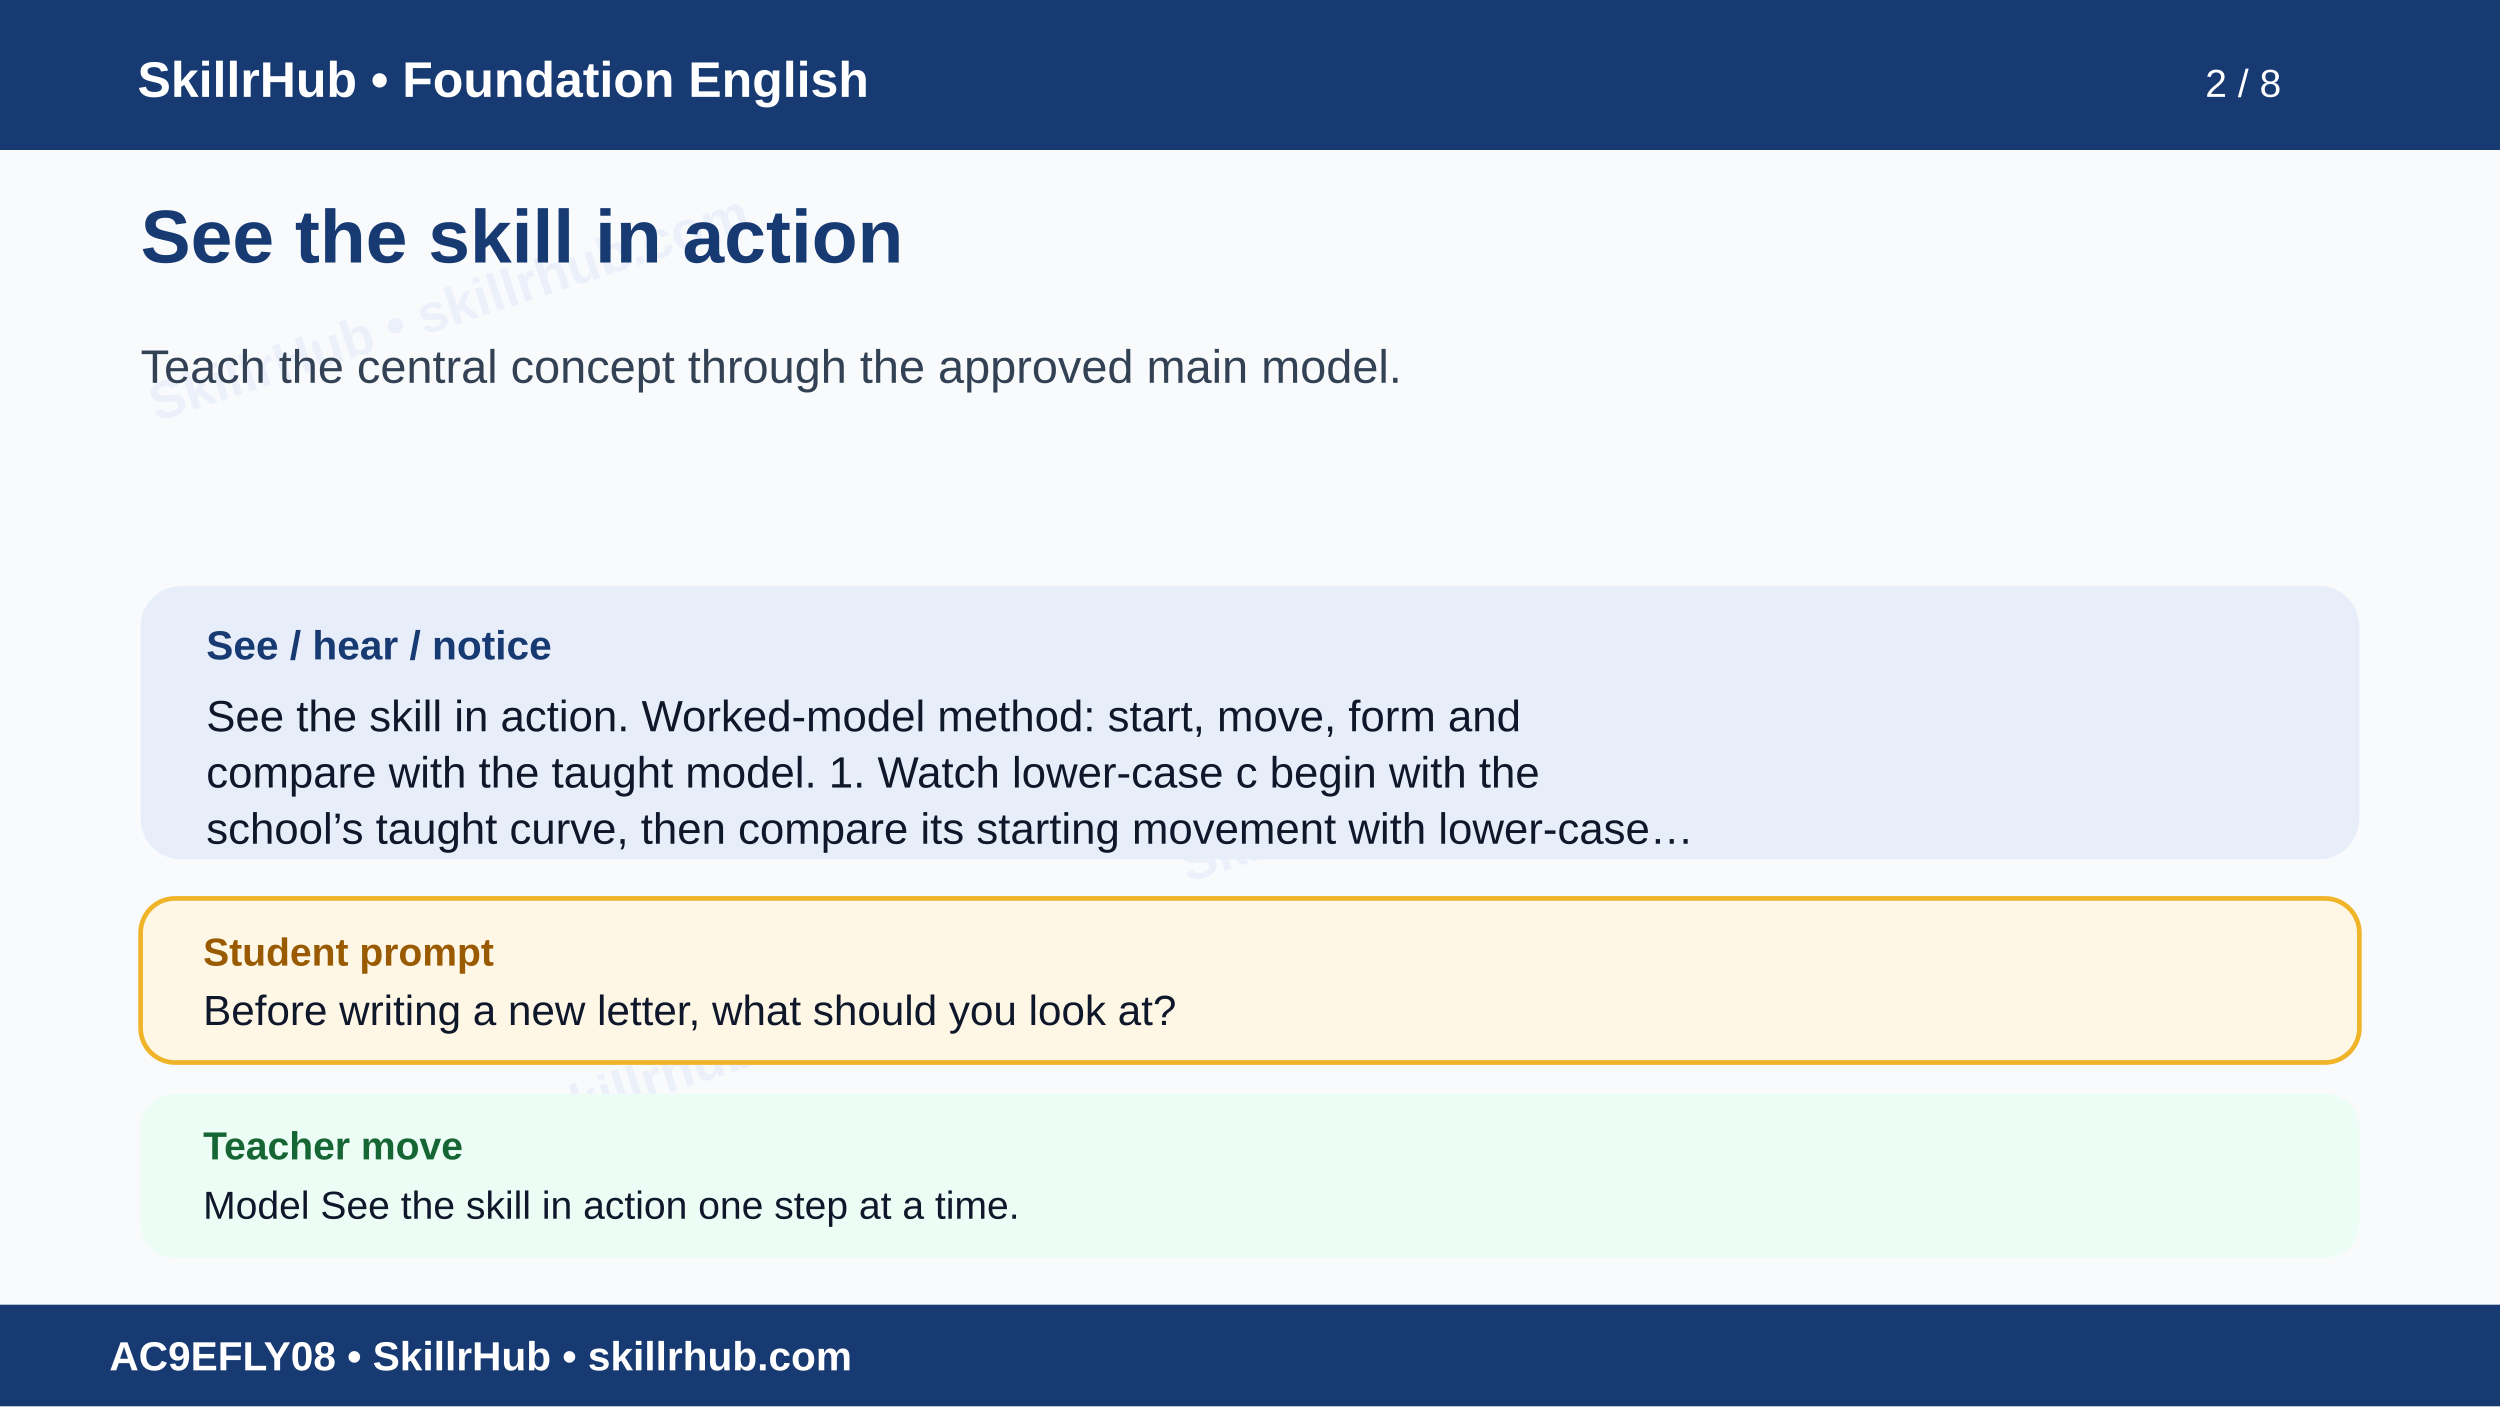
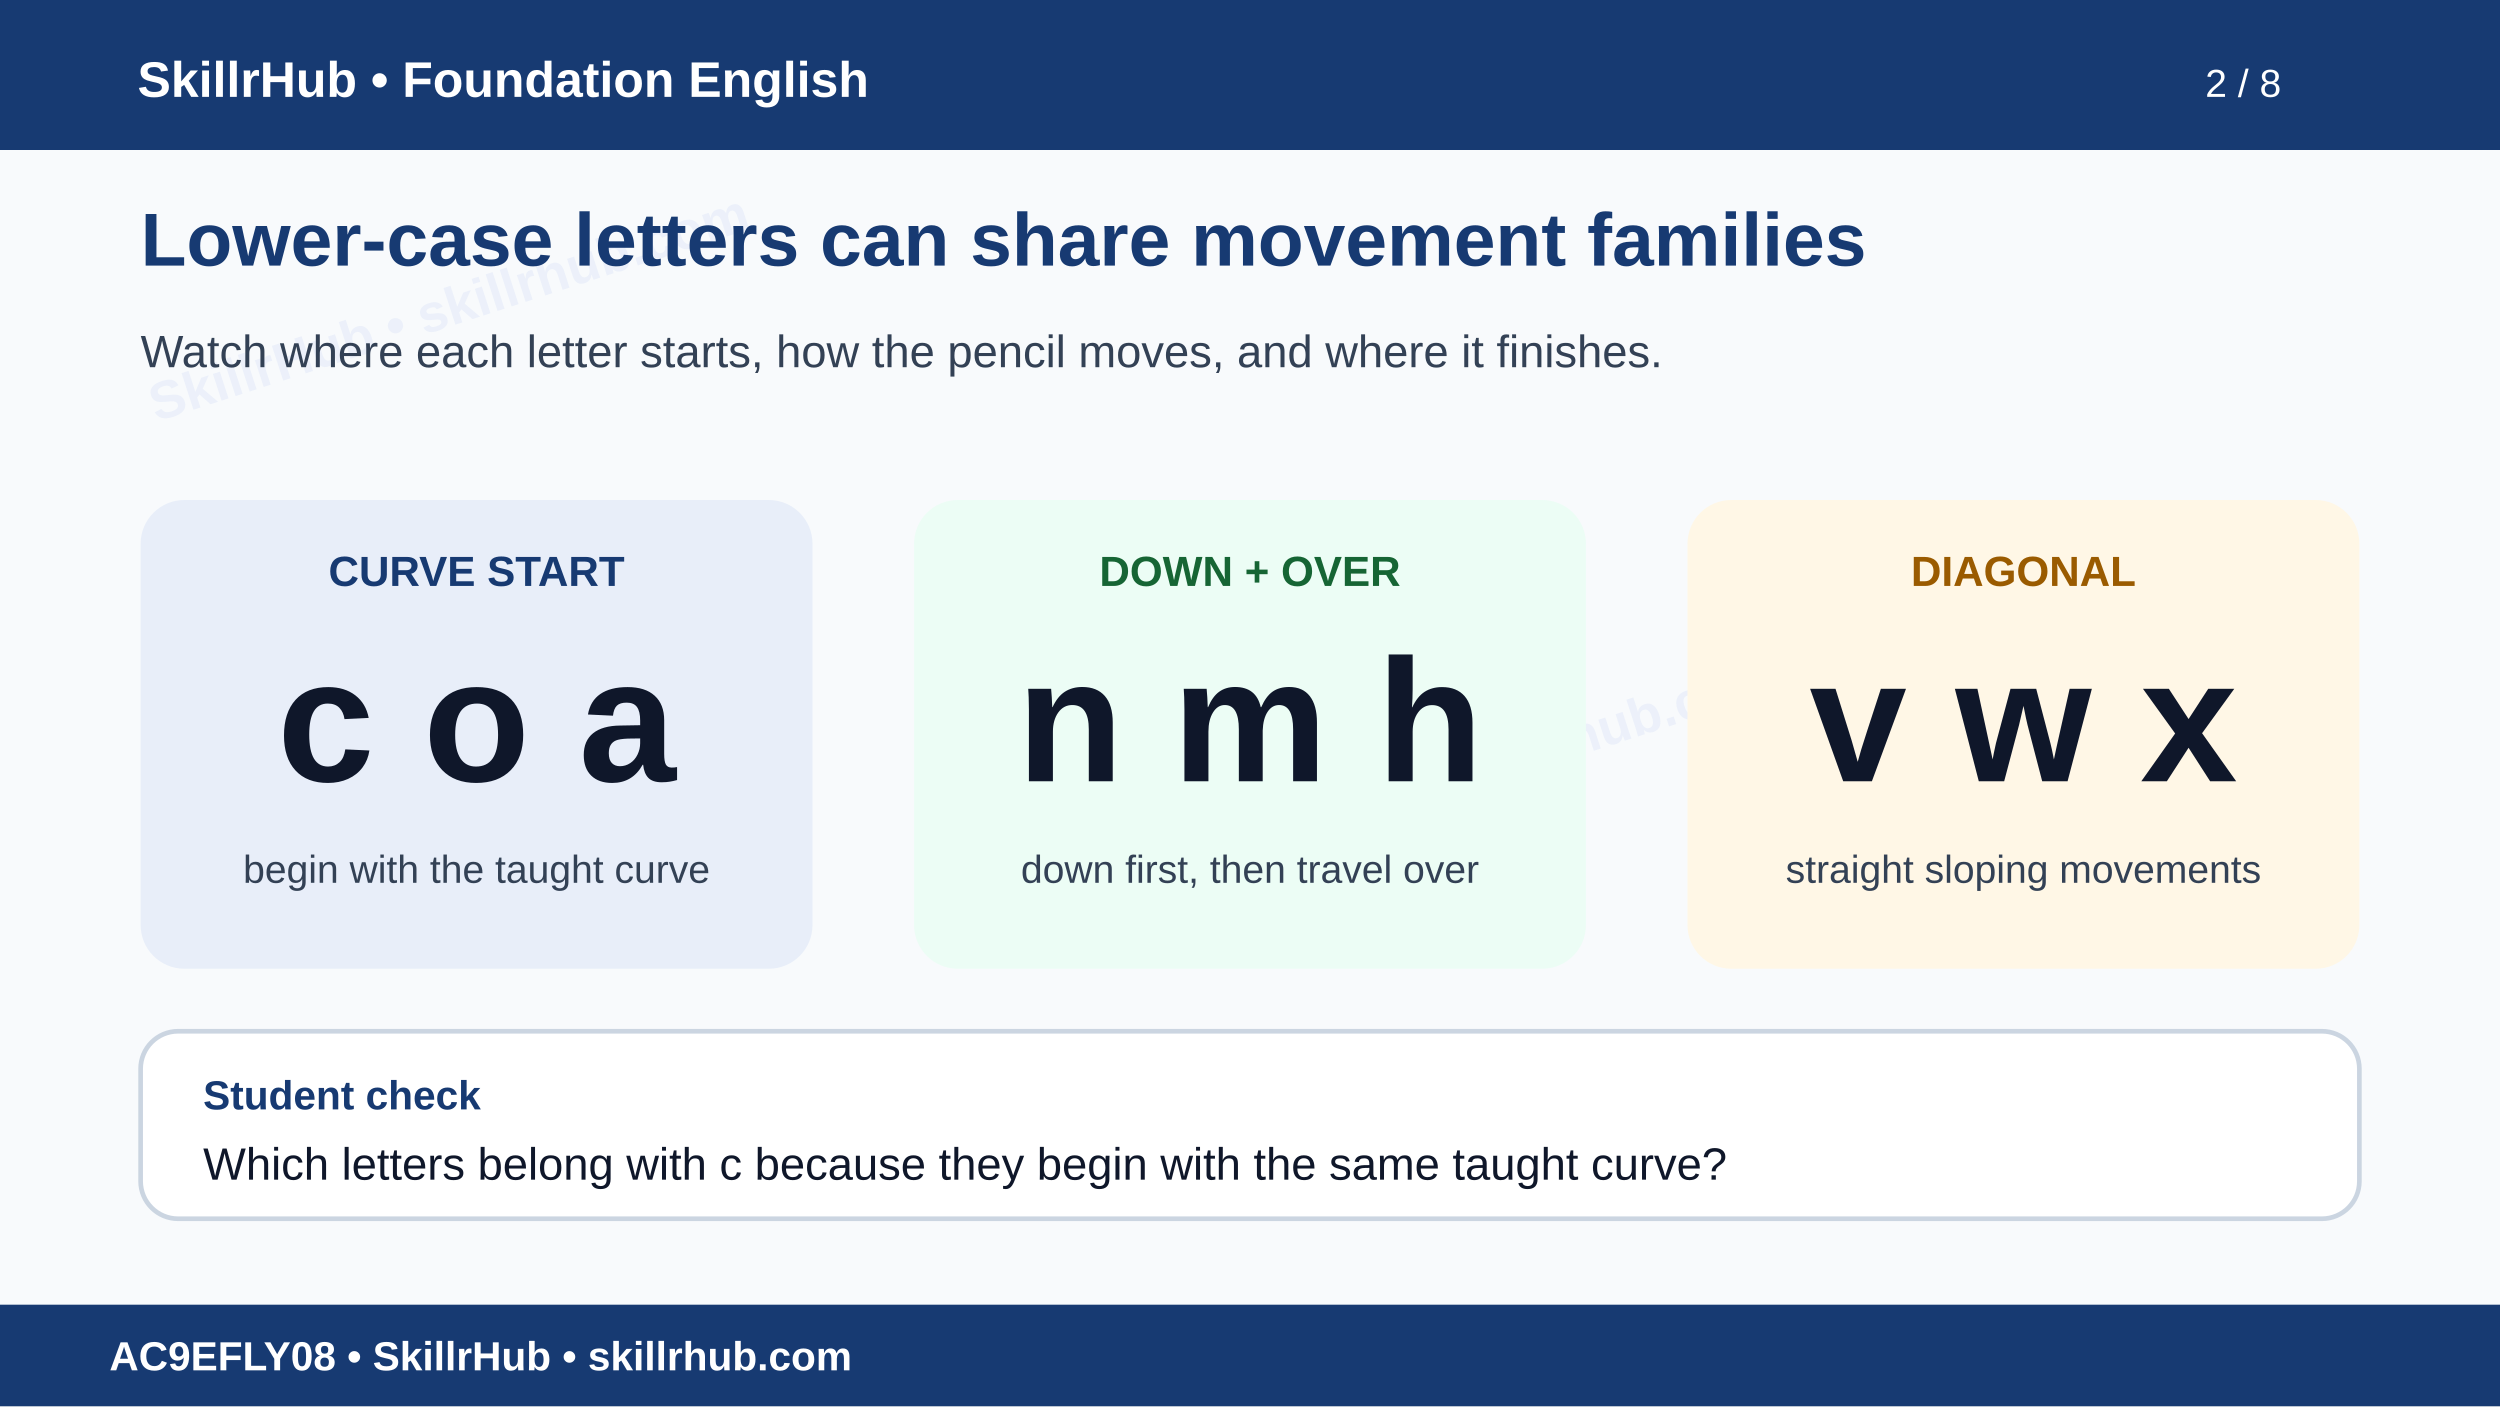
<svg xmlns="http://www.w3.org/2000/svg" width="1600" height="900" viewBox="0 0 1600 900" role="img" aria-labelledby="t d">
  <rect width="1600" height="900" fill="#f8fafc" />
  <g opacity=".055" fill="#1d4ed8" font-family="Arial" font-size="34" font-weight="700">
    <text x="100" y="270" transform="rotate(-18 100 270)">SkillrHub • skillrhub.com</text>
    <text x="760" y="565" transform="rotate(-18 760 565)">SkillrHub • skillrhub.com</text>
-     <text x="180" y="780" transform="rotate(-18 180 780)">SkillrHub • skillrhub.com</text>
  </g>
  <rect width="1600" height="96" fill="#173a72" />
  <text x="88" y="62" fill="#fff" font-family="Arial" font-size="32" font-weight="700">SkillrHub • Foundation English</text>
  <text x="1460" y="62" text-anchor="end" fill="#fff" font-family="Arial" font-size="25">2 / 8</text>
-   <text x="90" y="168" fill="#173a72" font-family="Arial,Helvetica,sans-serif" font-size="48" font-weight="700">See the skill in action</text>
-   <text x="90" y="245" fill="#334155" font-family="Arial,Helvetica,sans-serif" font-size="30" font-weight="400">Teach the central concept through the approved main model.</text>
-   <rect x="90" y="375" width="1420" height="175" rx="26" fill="#e8eef9" />
-   <text x="132" y="422" fill="#173a72" font-family="Arial" font-size="26" font-weight="700">See / hear / notice</text>
-   <text x="132" y="468" fill="#0f172a" font-family="Arial,Helvetica,sans-serif" font-size="28" font-weight="400">See the skill in action. Worked-model method: start, move, form and</text>
-   <text x="132" y="504" fill="#0f172a" font-family="Arial,Helvetica,sans-serif" font-size="28" font-weight="400">compare with the taught model. 1. Watch lower-case c begin with the</text>
-   <text x="132" y="540" fill="#0f172a" font-family="Arial,Helvetica,sans-serif" font-size="28" font-weight="400">school’s taught curve, then compare its starting movement with lower-case…</text>
-   <rect x="90" y="575" width="1420" height="105" rx="22" fill="#fff7e6" stroke="#f0b429" stroke-width="3" />
-   <text x="130" y="618" fill="#9a5b00" font-family="Arial" font-size="25" font-weight="700">Student prompt</text>
-   <text x="130" y="656" fill="#0f172a" font-family="Arial,Helvetica,sans-serif" font-size="27" font-weight="400">Before writing a new letter, what should you look at?</text>
-   <rect x="90" y="700" width="1420" height="105" rx="22" fill="#ecfdf5" />
-   <text x="130" y="742" fill="#166534" font-family="Arial" font-size="25" font-weight="700">Teacher move</text>
-   <text x="130" y="780" fill="#0f172a" font-family="Arial,Helvetica,sans-serif" font-size="25" font-weight="400">Model See the skill in action one step at a time.</text>
+   <text x="90" y="170" fill="#173a72" font-family="Arial" font-size="48" font-weight="700">Lower-case letters can share movement families</text>
+   <text x="90" y="235" fill="#334155" font-family="Arial" font-size="29">Watch where each letter starts, how the pencil moves, and where it finishes.</text>
+   <g font-family="Arial">
+     <rect x="90" y="320" width="430" height="300" rx="28" fill="#e8eef9" />
+     <text x="305" y="375" text-anchor="middle" fill="#173a72" font-size="27" font-weight="700">CURVE START</text>
+     <text x="305" y="500" text-anchor="middle" fill="#0f172a" font-size="112" font-weight="700">c o a</text>
+     <text x="305" y="565" text-anchor="middle" fill="#334155" font-size="25">begin with the taught curve</text>
+     <rect x="585" y="320" width="430" height="300" rx="28" fill="#ecfdf5" />
+     <text x="800" y="375" text-anchor="middle" fill="#166534" font-size="27" font-weight="700">DOWN + OVER</text>
+     <text x="800" y="500" text-anchor="middle" fill="#0f172a" font-size="112" font-weight="700">n m h</text>
+     <text x="800" y="565" text-anchor="middle" fill="#334155" font-size="25">down first, then travel over</text>
+     <rect x="1080" y="320" width="430" height="300" rx="28" fill="#fff7e6" />
+     <text x="1295" y="375" text-anchor="middle" fill="#9a5b00" font-size="27" font-weight="700">DIAGONAL</text>
+     <text x="1295" y="500" text-anchor="middle" fill="#0f172a" font-size="112" font-weight="700">v w x</text>
+     <text x="1295" y="565" text-anchor="middle" fill="#334155" font-size="25">straight sloping movements</text>
+     <rect x="90" y="660" width="1420" height="120" rx="24" fill="#fff" stroke="#cbd5e1" stroke-width="3" />
+     <text x="130" y="710" fill="#173a72" font-size="26" font-weight="700">Student check</text>
+     <text x="130" y="755" fill="#0f172a" font-size="29">Which letters belong with c because they begin with the same taught curve?</text>
+   </g>
  <rect y="835" width="1600" height="65" fill="#173a72" />
  <text x="70" y="877" fill="#fff" font-family="Arial" font-size="26" font-weight="700">AC9EFLY08 • SkillrHub • skillrhub.com</text>
</svg>
